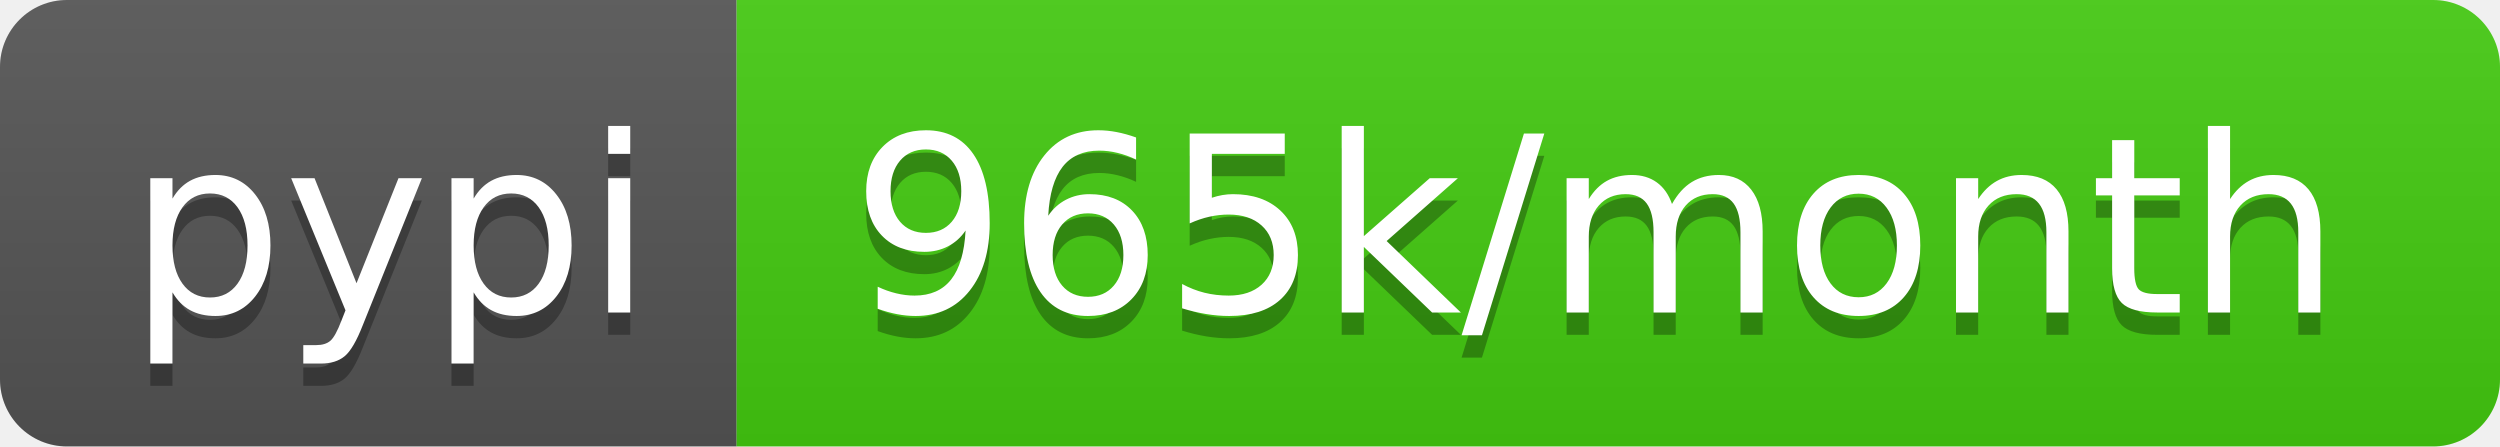
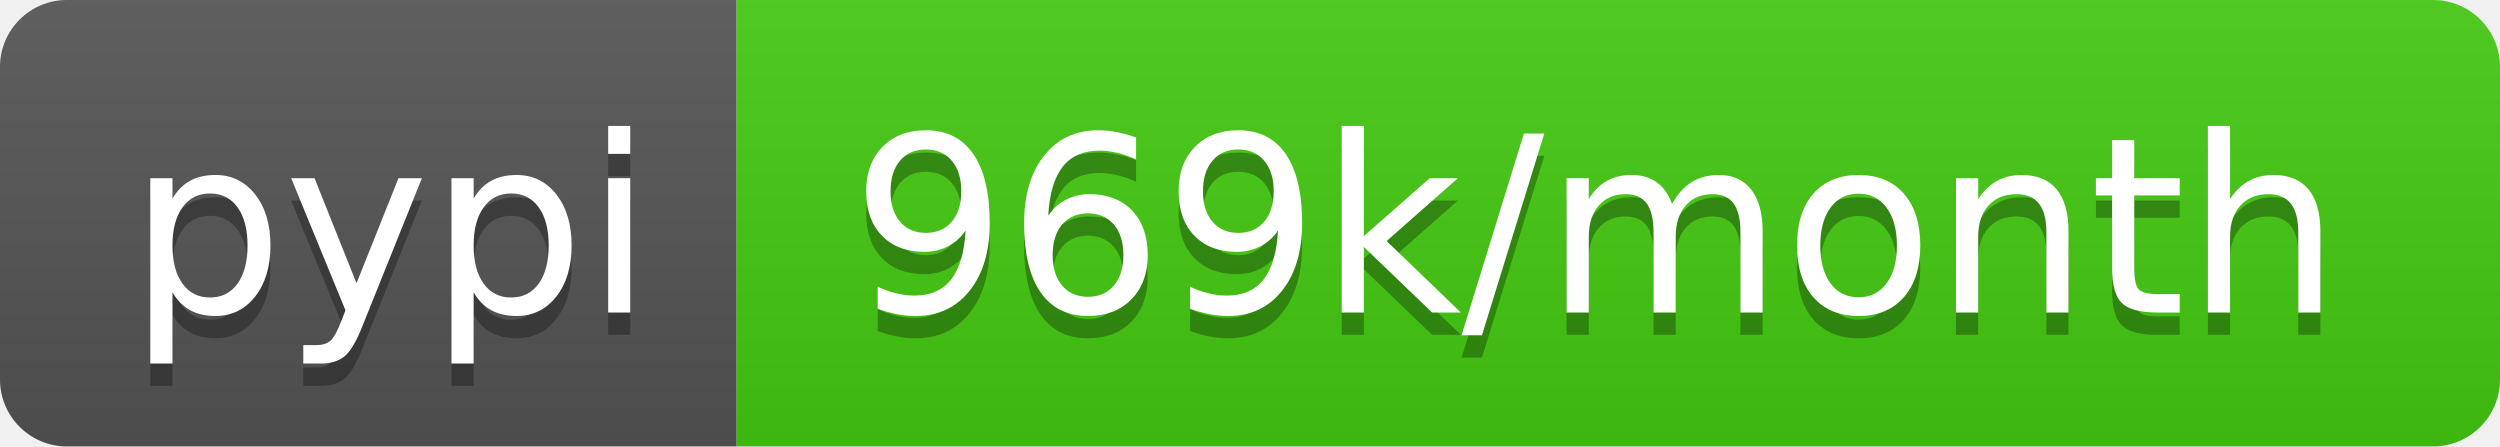
<svg xmlns="http://www.w3.org/2000/svg" width="112" height="20">
  <linearGradient id="b" x2="0" y2="100%">
    <stop offset="0" stop-color="#bbb" stop-opacity=".1" />
    <stop offset="1" stop-opacity=".1" />
  </linearGradient>
  <clipPath id="a">
    <rect width="112" height="20" rx="3" fill="#fff" />
  </clipPath>
  <g clip-path="url(#a)">
    <path fill="#555" d="M0 0h33v20H0z" />
    <path fill="#4c1" d="M33 0h79v20H33z" />
    <path fill="url(#b)" d="M0 0h112v20H0z" />
  </g>
  <g fill="#fff" text-anchor="middle" font-family="DejaVu Sans,Verdana,Geneva,sans-serif" font-size="110">
    <text x="175" y="150" fill="#010101" fill-opacity=".3" transform="scale(.1)" textLength="230">pypi</text>
    <text x="175" y="140" transform="scale(.1)" textLength="230">pypi</text>
-     <text x="715" y="150" fill="#010101" fill-opacity=".3" transform="scale(.1)" textLength="690">965k/month</text>
-     <text x="715" y="140" transform="scale(.1)" textLength="690">965k/month</text>
+     <text x="715" y="150" fill="#010101" fill-opacity=".3" transform="scale(.1)" textLength="690">969k/month</text>
+     <text x="715" y="140" transform="scale(.1)" textLength="690">969k/month</text>
  </g>
</svg>
